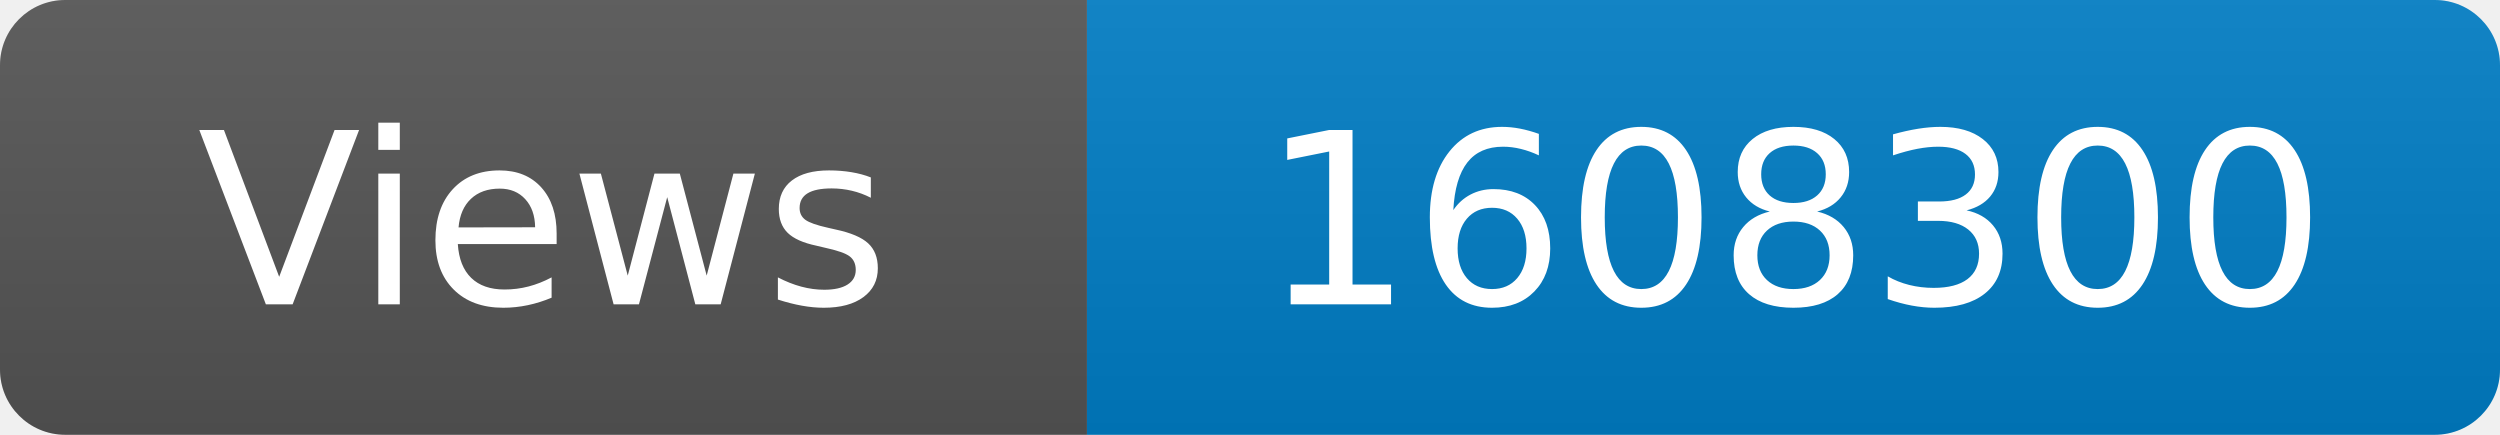
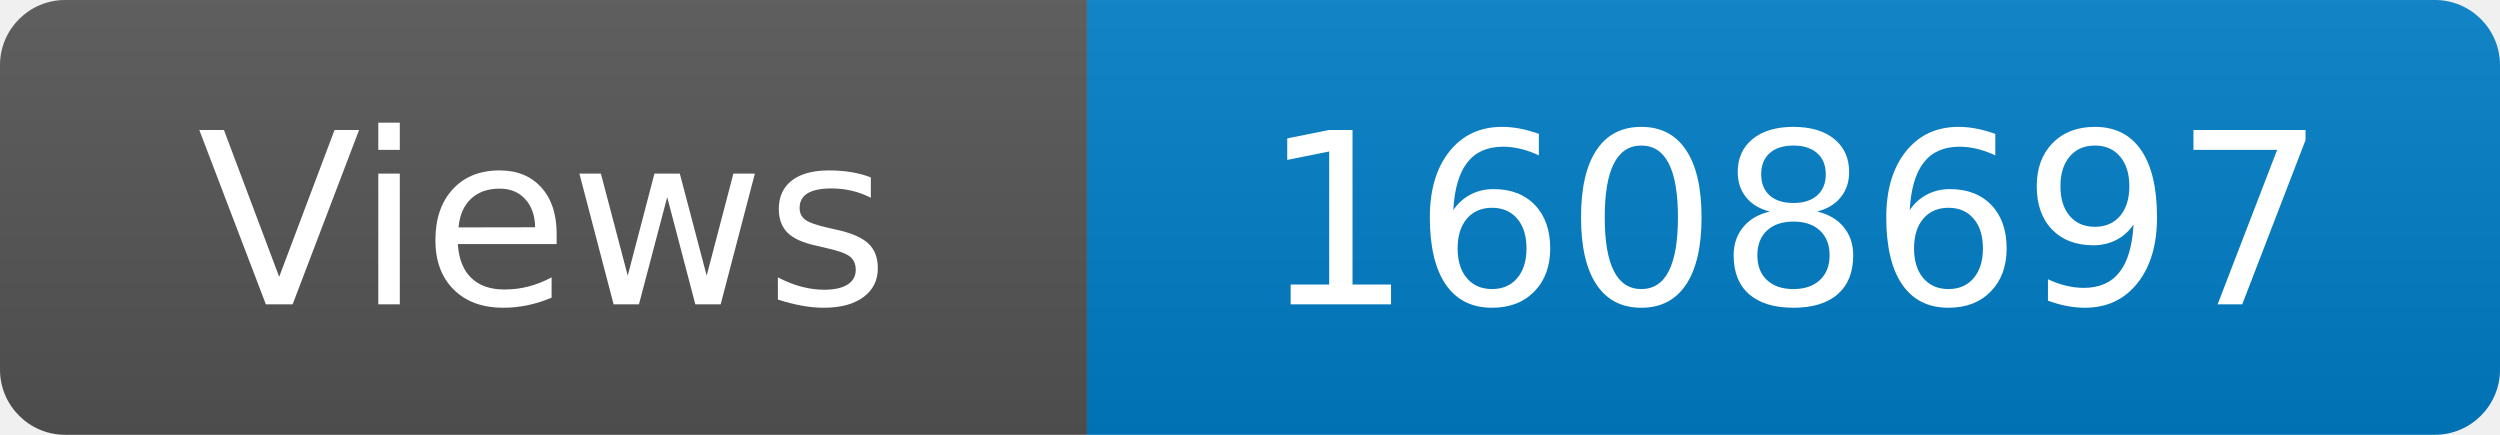
<svg xmlns="http://www.w3.org/2000/svg" width="115" height="20" role="img" aria-label="Maintained?: yes">
  <linearGradient id="s" x2="0" y2="100%">
    <stop offset="0" stop-color="#bbb" stop-opacity=".1" />
    <stop offset="1" stop-opacity=".1" />
  </linearGradient>
  <clipPath id="r">
    <rect width="115" height="20" rx="3" fill="#fff" />
  </clipPath>
  <g clip-path="url(#r)">
    <rect width="50" height="20" fill="#555" />
    <rect x="50" width="160" height="20" fill="#007ec6" />
    <rect width="115" height="20" fill="url(#s)" />
  </g>
  <g fill="#fff" text-anchor="middle" font-family="Verdana,Geneva,DejaVu Sans,sans-serif" font-size="110">
    <text x="250" y="140" transform="scale(.1)" fill="#fff">Views</text>
-     <text x="825" y="140" transform="scale(.1)" fill="#fff">1608300</text>
+     <text x="825" y="140" transform="scale(.1)" fill="#fff">1608697</text>
  </g>
</svg>
